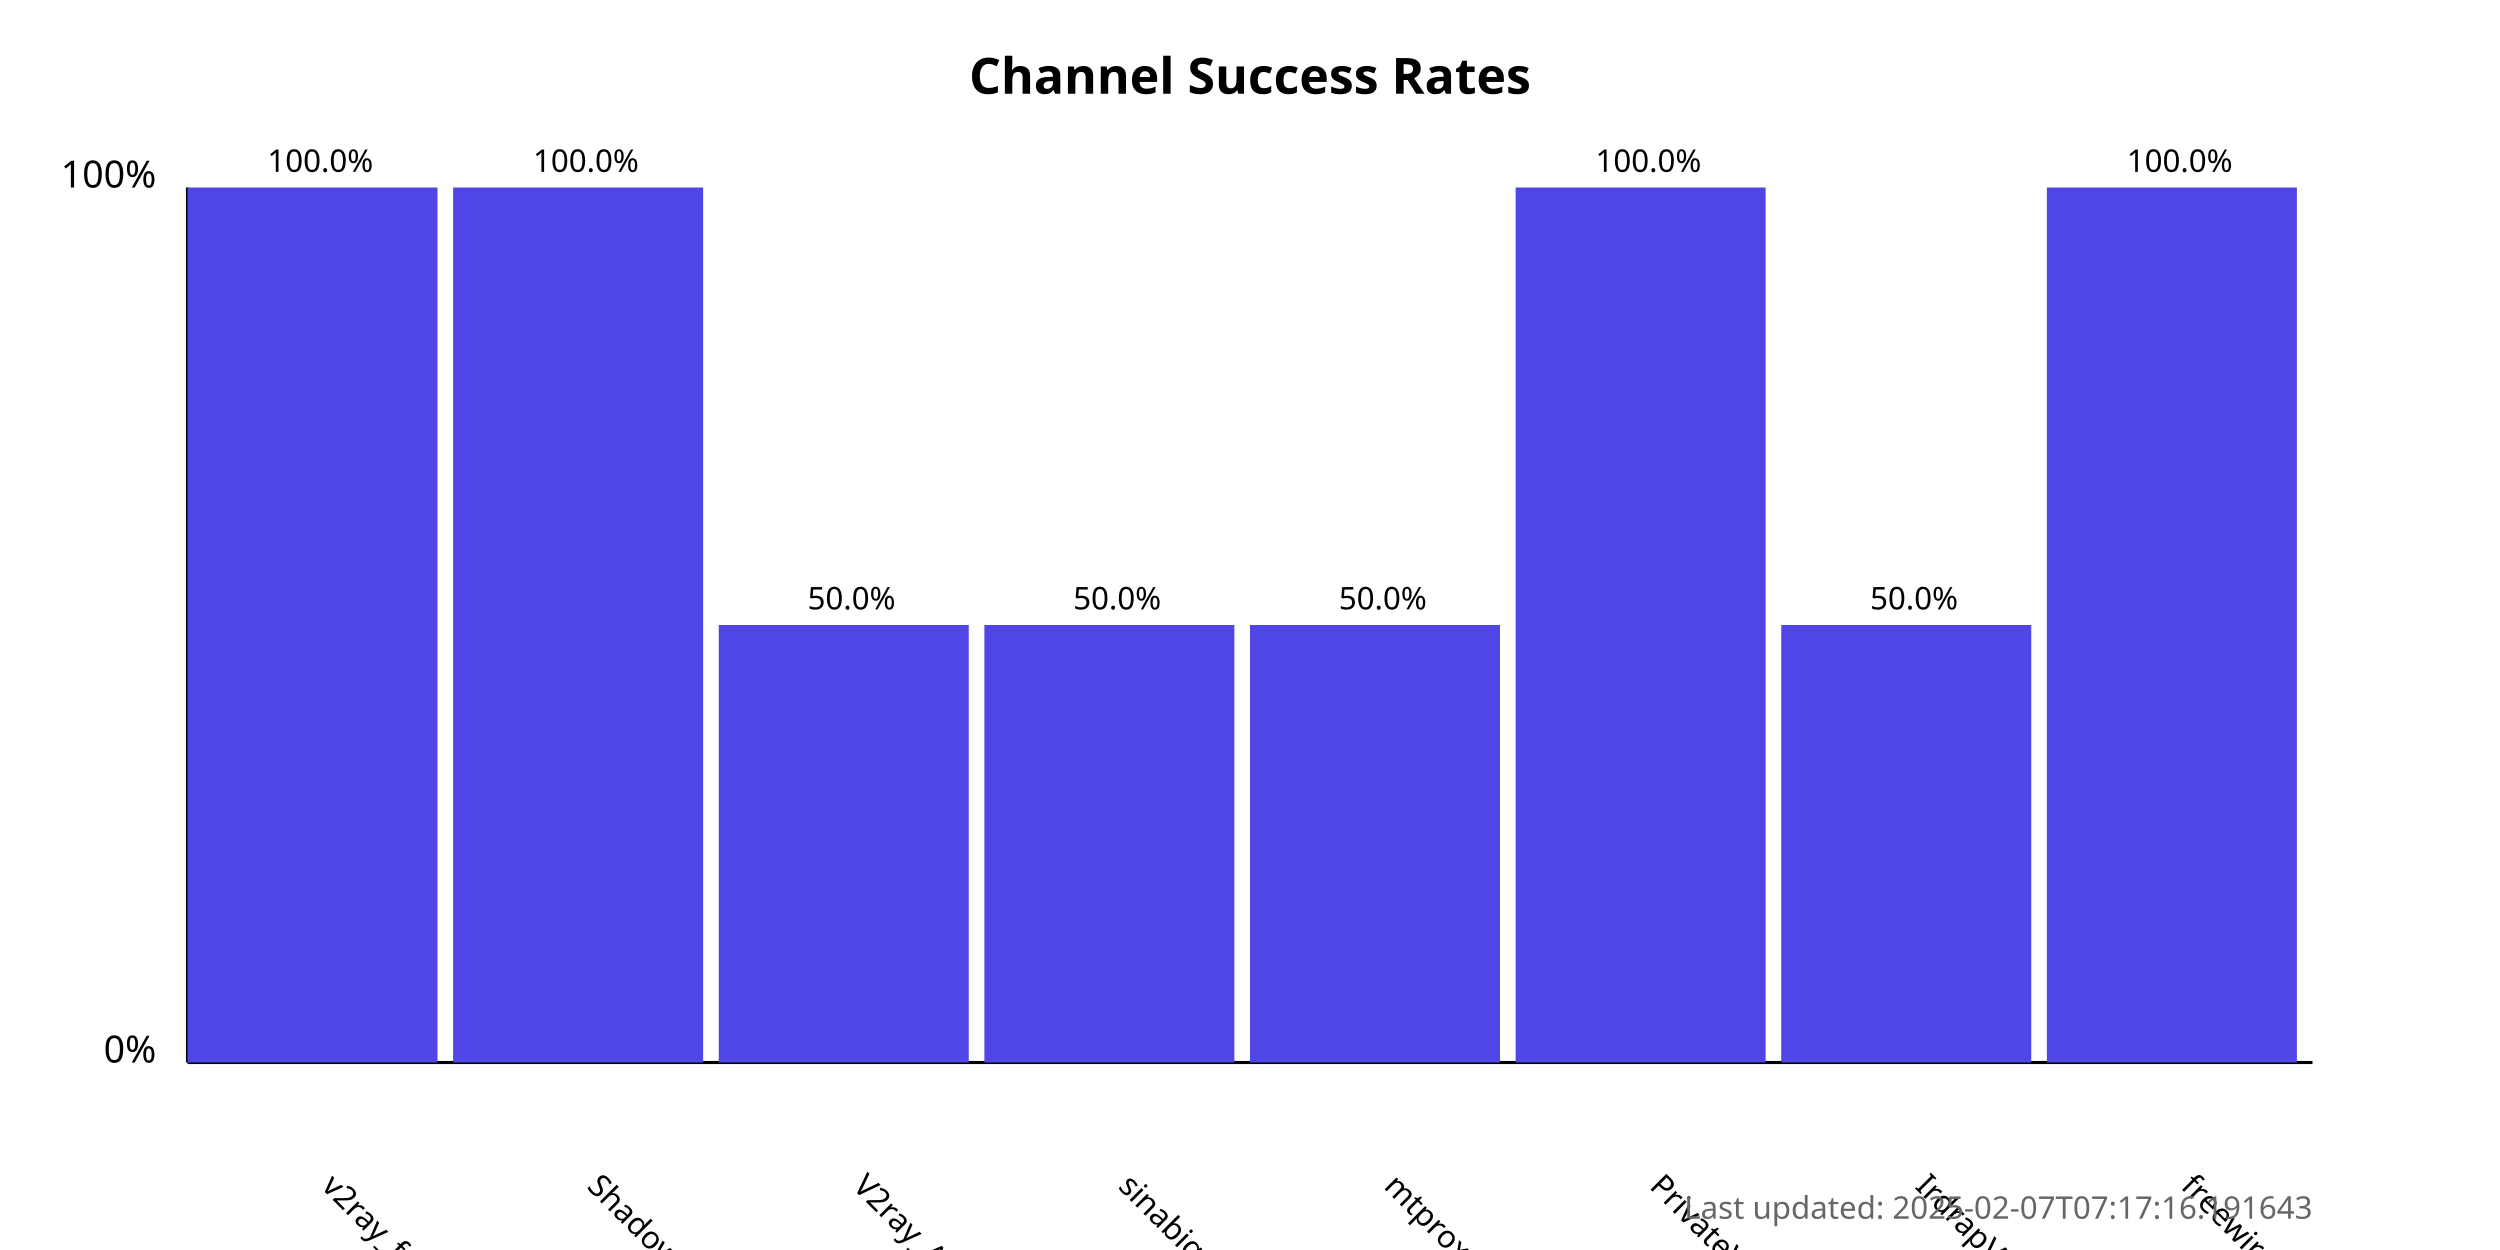
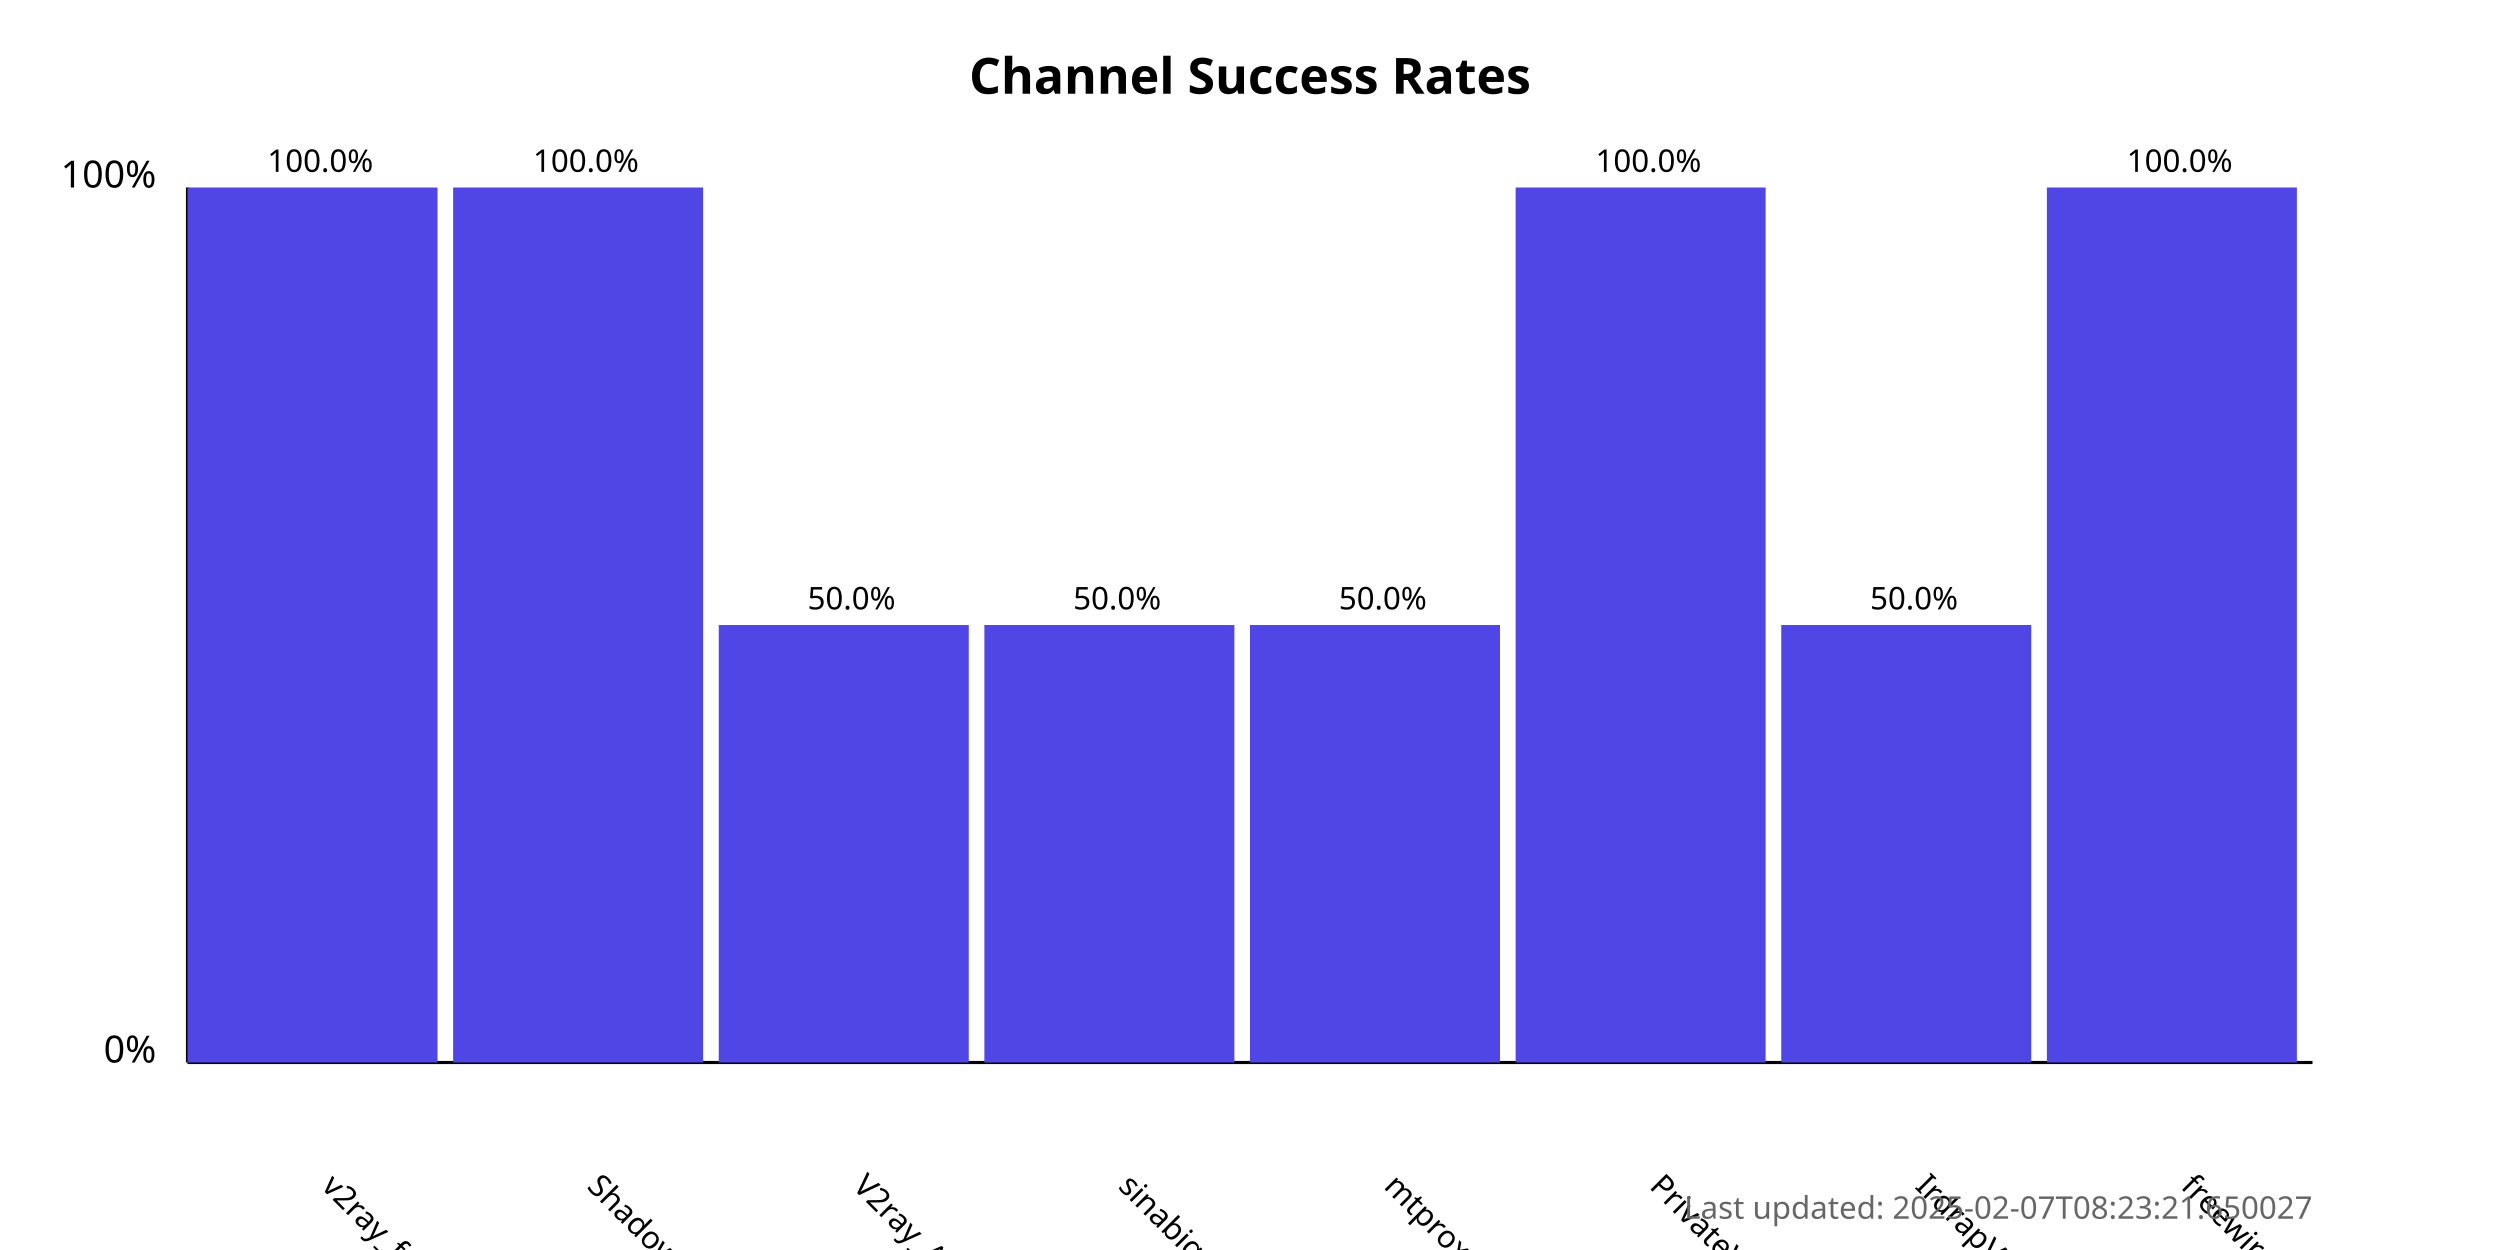
<svg xmlns="http://www.w3.org/2000/svg" width="800" height="400">
  <style>
            .chart-title { font: bold 16px sans-serif; }
            .axis-label { font: 12px sans-serif; }
            .tick-label { font: 10px sans-serif; }
            .bar { fill: #4f46e5; }
            .bar:hover { fill: #6366f1; }
            .timestamp { font: 10px sans-serif; fill: #666; }
        </style>
  <text x="400.0" y="30" text-anchor="middle" class="chart-title">
            Channel Success Rates
        </text>
  <line x1="60" y1="340" x2="60" y2="60" stroke="black" stroke-width="1" />
  <line x1="60" y1="340" x2="740" y2="340" stroke="black" stroke-width="1" />
  <text x="50" y="340" text-anchor="end" class="axis-label">0%</text>
  <text x="50" y="60" text-anchor="end" class="axis-label">100%</text>
  <g>
    <rect x="60" y="60.0" width="80.0" height="280.0" class="bar" />
    <text x="102.5" y="380" transform="rotate(45, 102.5, 380)" text-anchor="start" class="tick-label">
                v2ray_free_conf
            </text>
    <text x="102.5" y="55.0" text-anchor="middle" class="tick-label">
                100.0%
            </text>
  </g>
  <g>
    <rect x="145.0" y="60.0" width="80.0" height="280.0" class="bar" />
    <text x="187.5" y="380" transform="rotate(45, 187.5, 380)" text-anchor="start" class="tick-label">
                ShadowProxy66
            </text>
    <text x="187.5" y="55.0" text-anchor="middle" class="tick-label">
                100.0%
            </text>
  </g>
  <g>
    <rect x="230.0" y="200.0" width="80.0" height="140.0" class="bar" />
    <text x="272.5" y="380" transform="rotate(45, 272.5, 380)" text-anchor="start" class="tick-label">
                V2ray_Alpha
            </text>
    <text x="272.5" y="195.0" text-anchor="middle" class="tick-label">
                50.0%
            </text>
  </g>
  <g>
    <rect x="315.0" y="200.0" width="80.0" height="140.0" class="bar" />
    <text x="357.5" y="380" transform="rotate(45, 357.5, 380)" text-anchor="start" class="tick-label">
                sinabigo
            </text>
    <text x="357.5" y="195.0" text-anchor="middle" class="tick-label">
                50.0%
            </text>
  </g>
  <g>
    <rect x="400.0" y="200.0" width="80.0" height="140.0" class="bar" />
    <text x="442.5" y="380" transform="rotate(45, 442.5, 380)" text-anchor="start" class="tick-label">
                mtproxy_lists
            </text>
    <text x="442.5" y="195.0" text-anchor="middle" class="tick-label">
                50.0%
            </text>
  </g>
  <g>
    <rect x="485.0" y="60.0" width="80.0" height="280.0" class="bar" />
    <text x="527.5" y="380" transform="rotate(45, 527.5, 380)" text-anchor="start" class="tick-label">
                PrivateVPNs
            </text>
    <text x="527.5" y="55.0" text-anchor="middle" class="tick-label">
                100.0%
            </text>
  </g>
  <g>
    <rect x="570.0" y="200.0" width="80.0" height="140.0" class="bar" />
    <text x="612.5" y="380" transform="rotate(45, 612.5, 380)" text-anchor="start" class="tick-label">
                IrdrapVPNnews
            </text>
    <text x="612.5" y="195.0" text-anchor="middle" class="tick-label">
                50.0%
            </text>
  </g>
  <g>
    <rect x="655.0" y="60.0" width="80.0" height="280.0" class="bar" />
    <text x="697.5" y="380" transform="rotate(45, 697.5, 380)" text-anchor="start" class="tick-label">
                freewireguard
            </text>
    <text x="697.5" y="55.0" text-anchor="middle" class="tick-label">
                100.0%
            </text>
  </g>
  <text x="740" y="390" text-anchor="end" class="timestamp">
-             Last updated: 2025-02-07T07:17:16.191643
+             Last updated: 2025-02-07T08:23:21.650027
        </text>
</svg>
